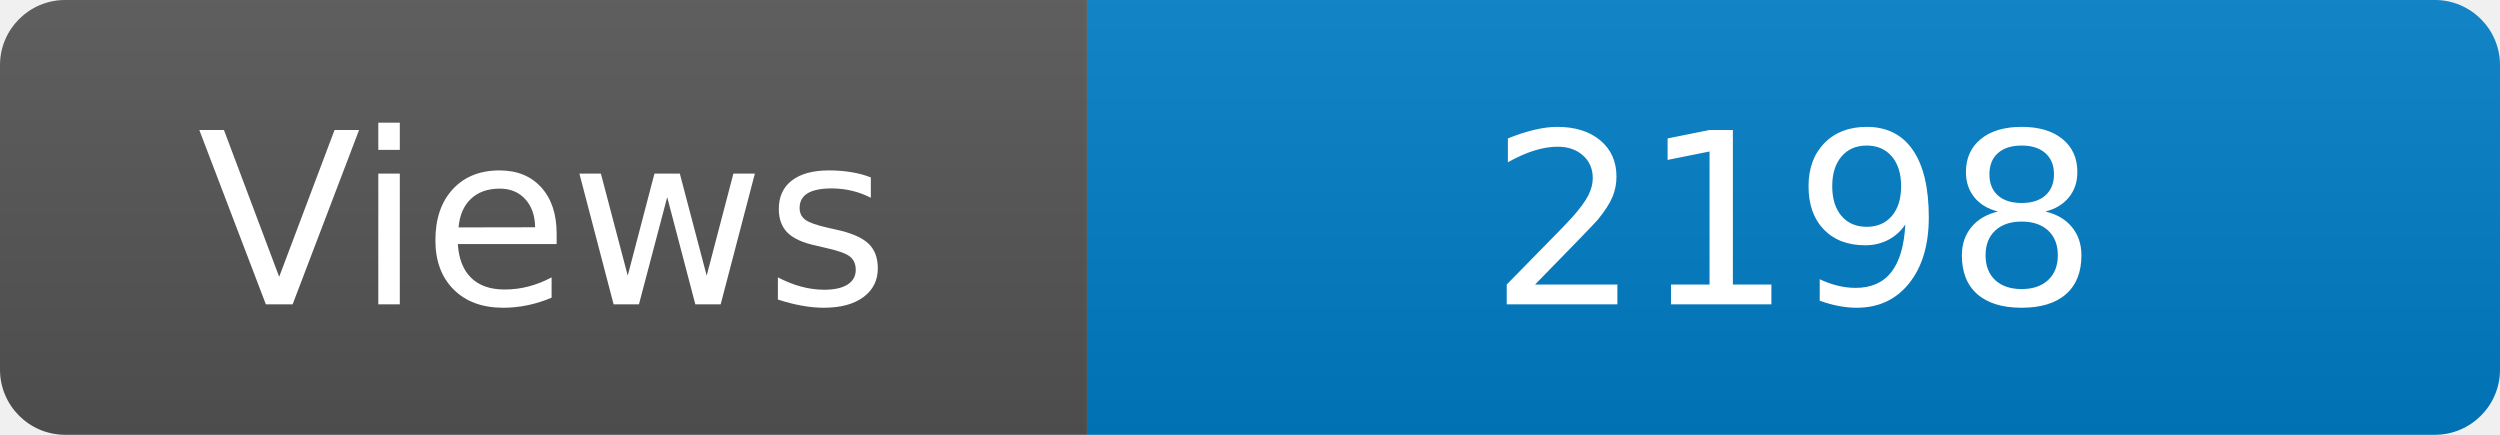
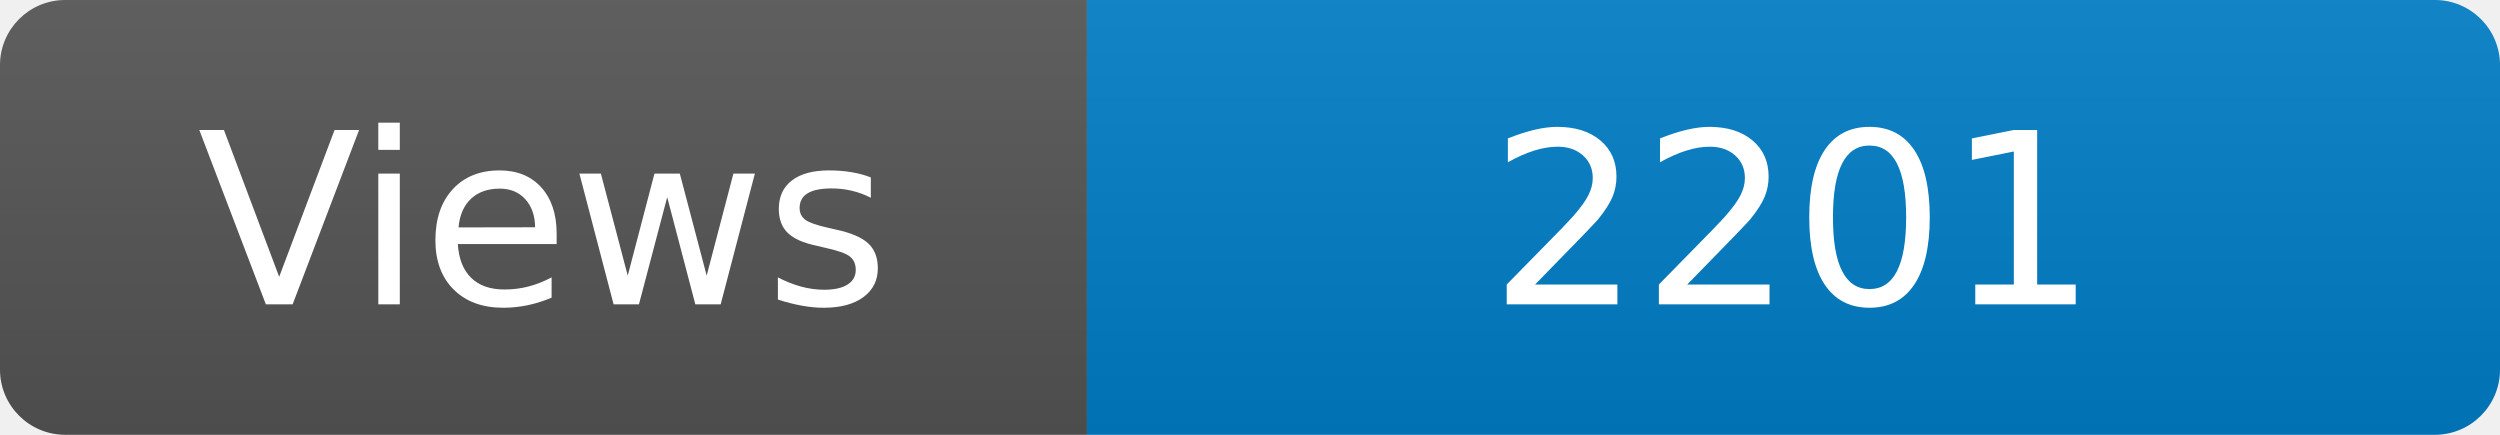
<svg xmlns="http://www.w3.org/2000/svg" width="115" height="20" role="img" aria-label="Maintained?: yes">
  <linearGradient id="s" x2="0" y2="100%">
    <stop offset="0" stop-color="#bbb" stop-opacity=".1" />
    <stop offset="1" stop-opacity=".1" />
  </linearGradient>
  <clipPath id="r">
    <rect width="115" height="20" rx="3" fill="#fff" />
  </clipPath>
  <g clip-path="url(#r)">
    <rect width="50" height="20" fill="#555" />
    <rect x="50" width="160" height="20" fill="#007ec6" />
    <rect width="115" height="20" fill="url(#s)" />
  </g>
  <g fill="#fff" text-anchor="middle" font-family="Verdana,Geneva,DejaVu Sans,sans-serif" font-size="110">
    <text x="250" y="140" transform="scale(.1)" fill="#fff">Views</text>
-     <text x="825" y="140" transform="scale(.1)" fill="#fff">2198</text>
+     <text x="825" y="140" transform="scale(.1)" fill="#fff">2201</text>
  </g>
</svg>
